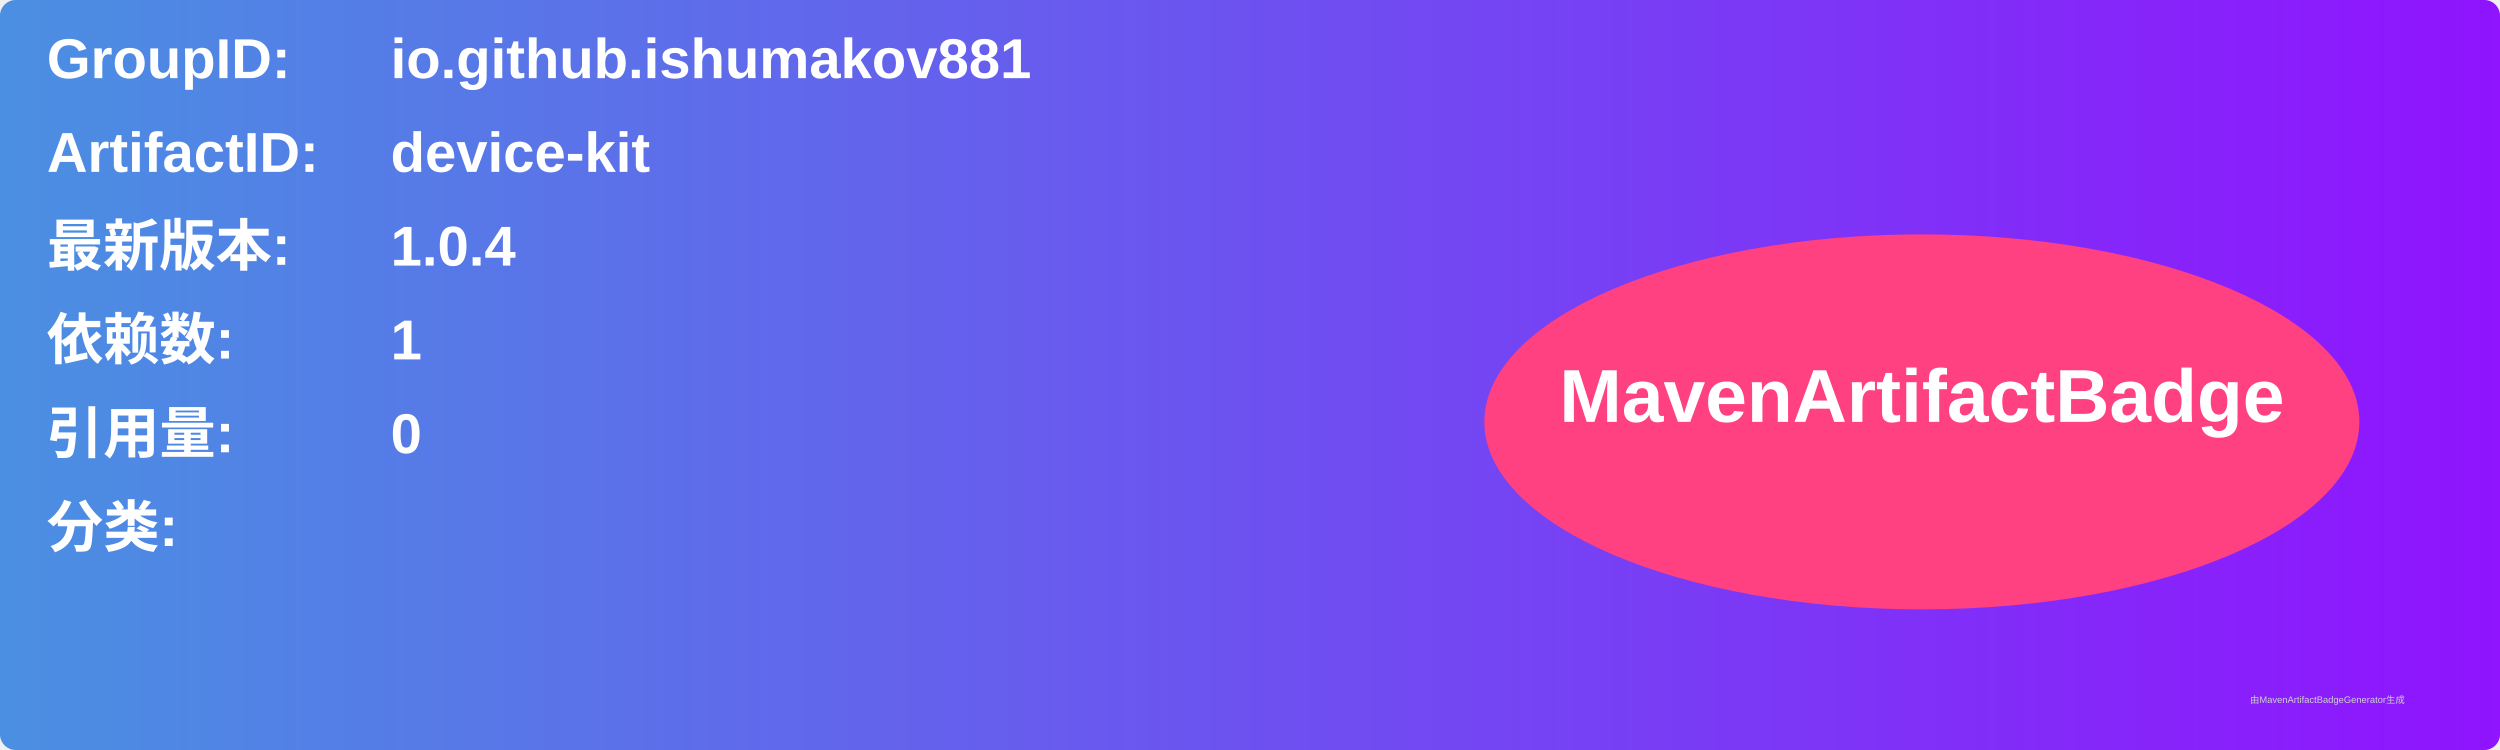
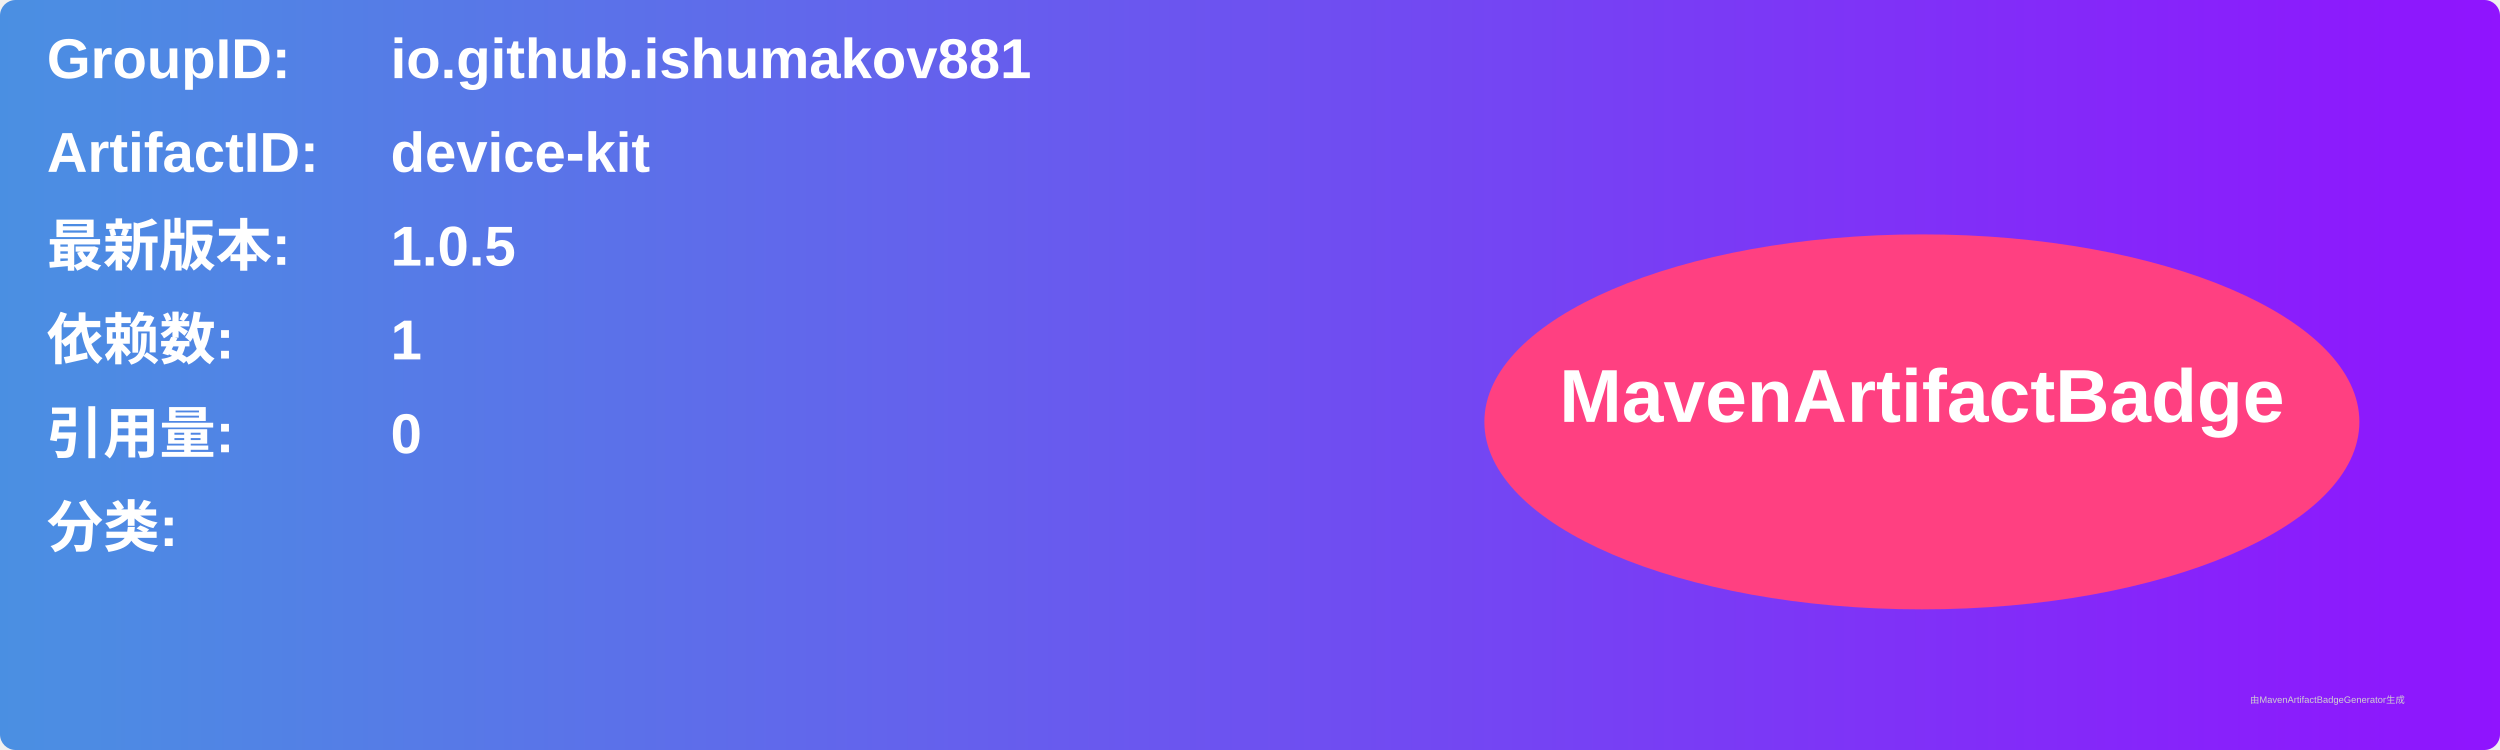
<svg xmlns="http://www.w3.org/2000/svg" width="800" height="240" viewBox="0 0 800 240">
  <linearGradient id="grad" x1="0%" y1="0%" x2="100%" y2="0%">
    <stop offset="0%" stop-color="#4a90e2" />
    <stop offset="100%" stop-color="#9013fe" />
  </linearGradient>
  <rect width="100%" height="100%" rx="5" ry="5" fill="url(#grad)" />
  <g transform="translate(15, 15)">
    <text x="0" y="10" font-family="Arial" font-size="18" fill="white" font-weight="bold" width="260">GroupID:</text>
    <text x="110" y="10" font-family="Arial" font-size="18" fill="white" font-weight="bold" width="460">io.github.ishumakov881</text>
    <text x="0" y="40" font-family="Arial" font-size="18" fill="white" font-weight="bold" width="260">ArtifactID:</text>
    <text x="110" y="40" font-family="Arial" font-size="18" fill="white" font-weight="bold" width="460">device-kit</text>
    <text x="0" y="70" font-family="Arial" font-size="18" fill="white" font-weight="bold">最新版本:</text>
    <text x="110" y="70" font-family="Arial" font-size="18" fill="white" font-weight="bold">
-       <tspan font-weight="bold">1.0.4</tspan>
+       <tspan font-weight="bold">1.0.5</tspan>
    </text>
    <text x="0" y="100" font-family="Arial" font-size="18" fill="white" font-weight="bold">依赖数: </text>
    <text x="110" y="100" font-family="Arial" font-size="18" fill="white">
      <tspan font-weight="bold">1</tspan>
    </text>
    <text x="0" y="130" font-family="Arial" font-size="18" fill="white" font-weight="bold">引用量: </text>
    <text x="110" y="130" font-family="Arial" font-size="18" fill="white">
      <tspan font-weight="bold">0</tspan>
    </text>
    <text x="0" y="160" font-family="Arial" font-size="18" fill="white" font-weight="bold">分类:</text>
    <text x="10" y="190" font-family="Arial" font-size="10" fill="white">
      <tspan font-weight="bold" />
    </text>
    <ellipse cx="600" cy="120" rx="140" ry="60" fill="#ff4081" />
    <text x="600" y="120" text-anchor="middle" font-family="Arial" font-size="24" fill="white" font-weight="bold">MavenArtifactBadge</text>
  </g>
  <text x="720" y="225" font-family="Arial" font-size="3" fill="#d0d0d0">由MavenArtifactBadgeGenerator生成</text>
</svg>
